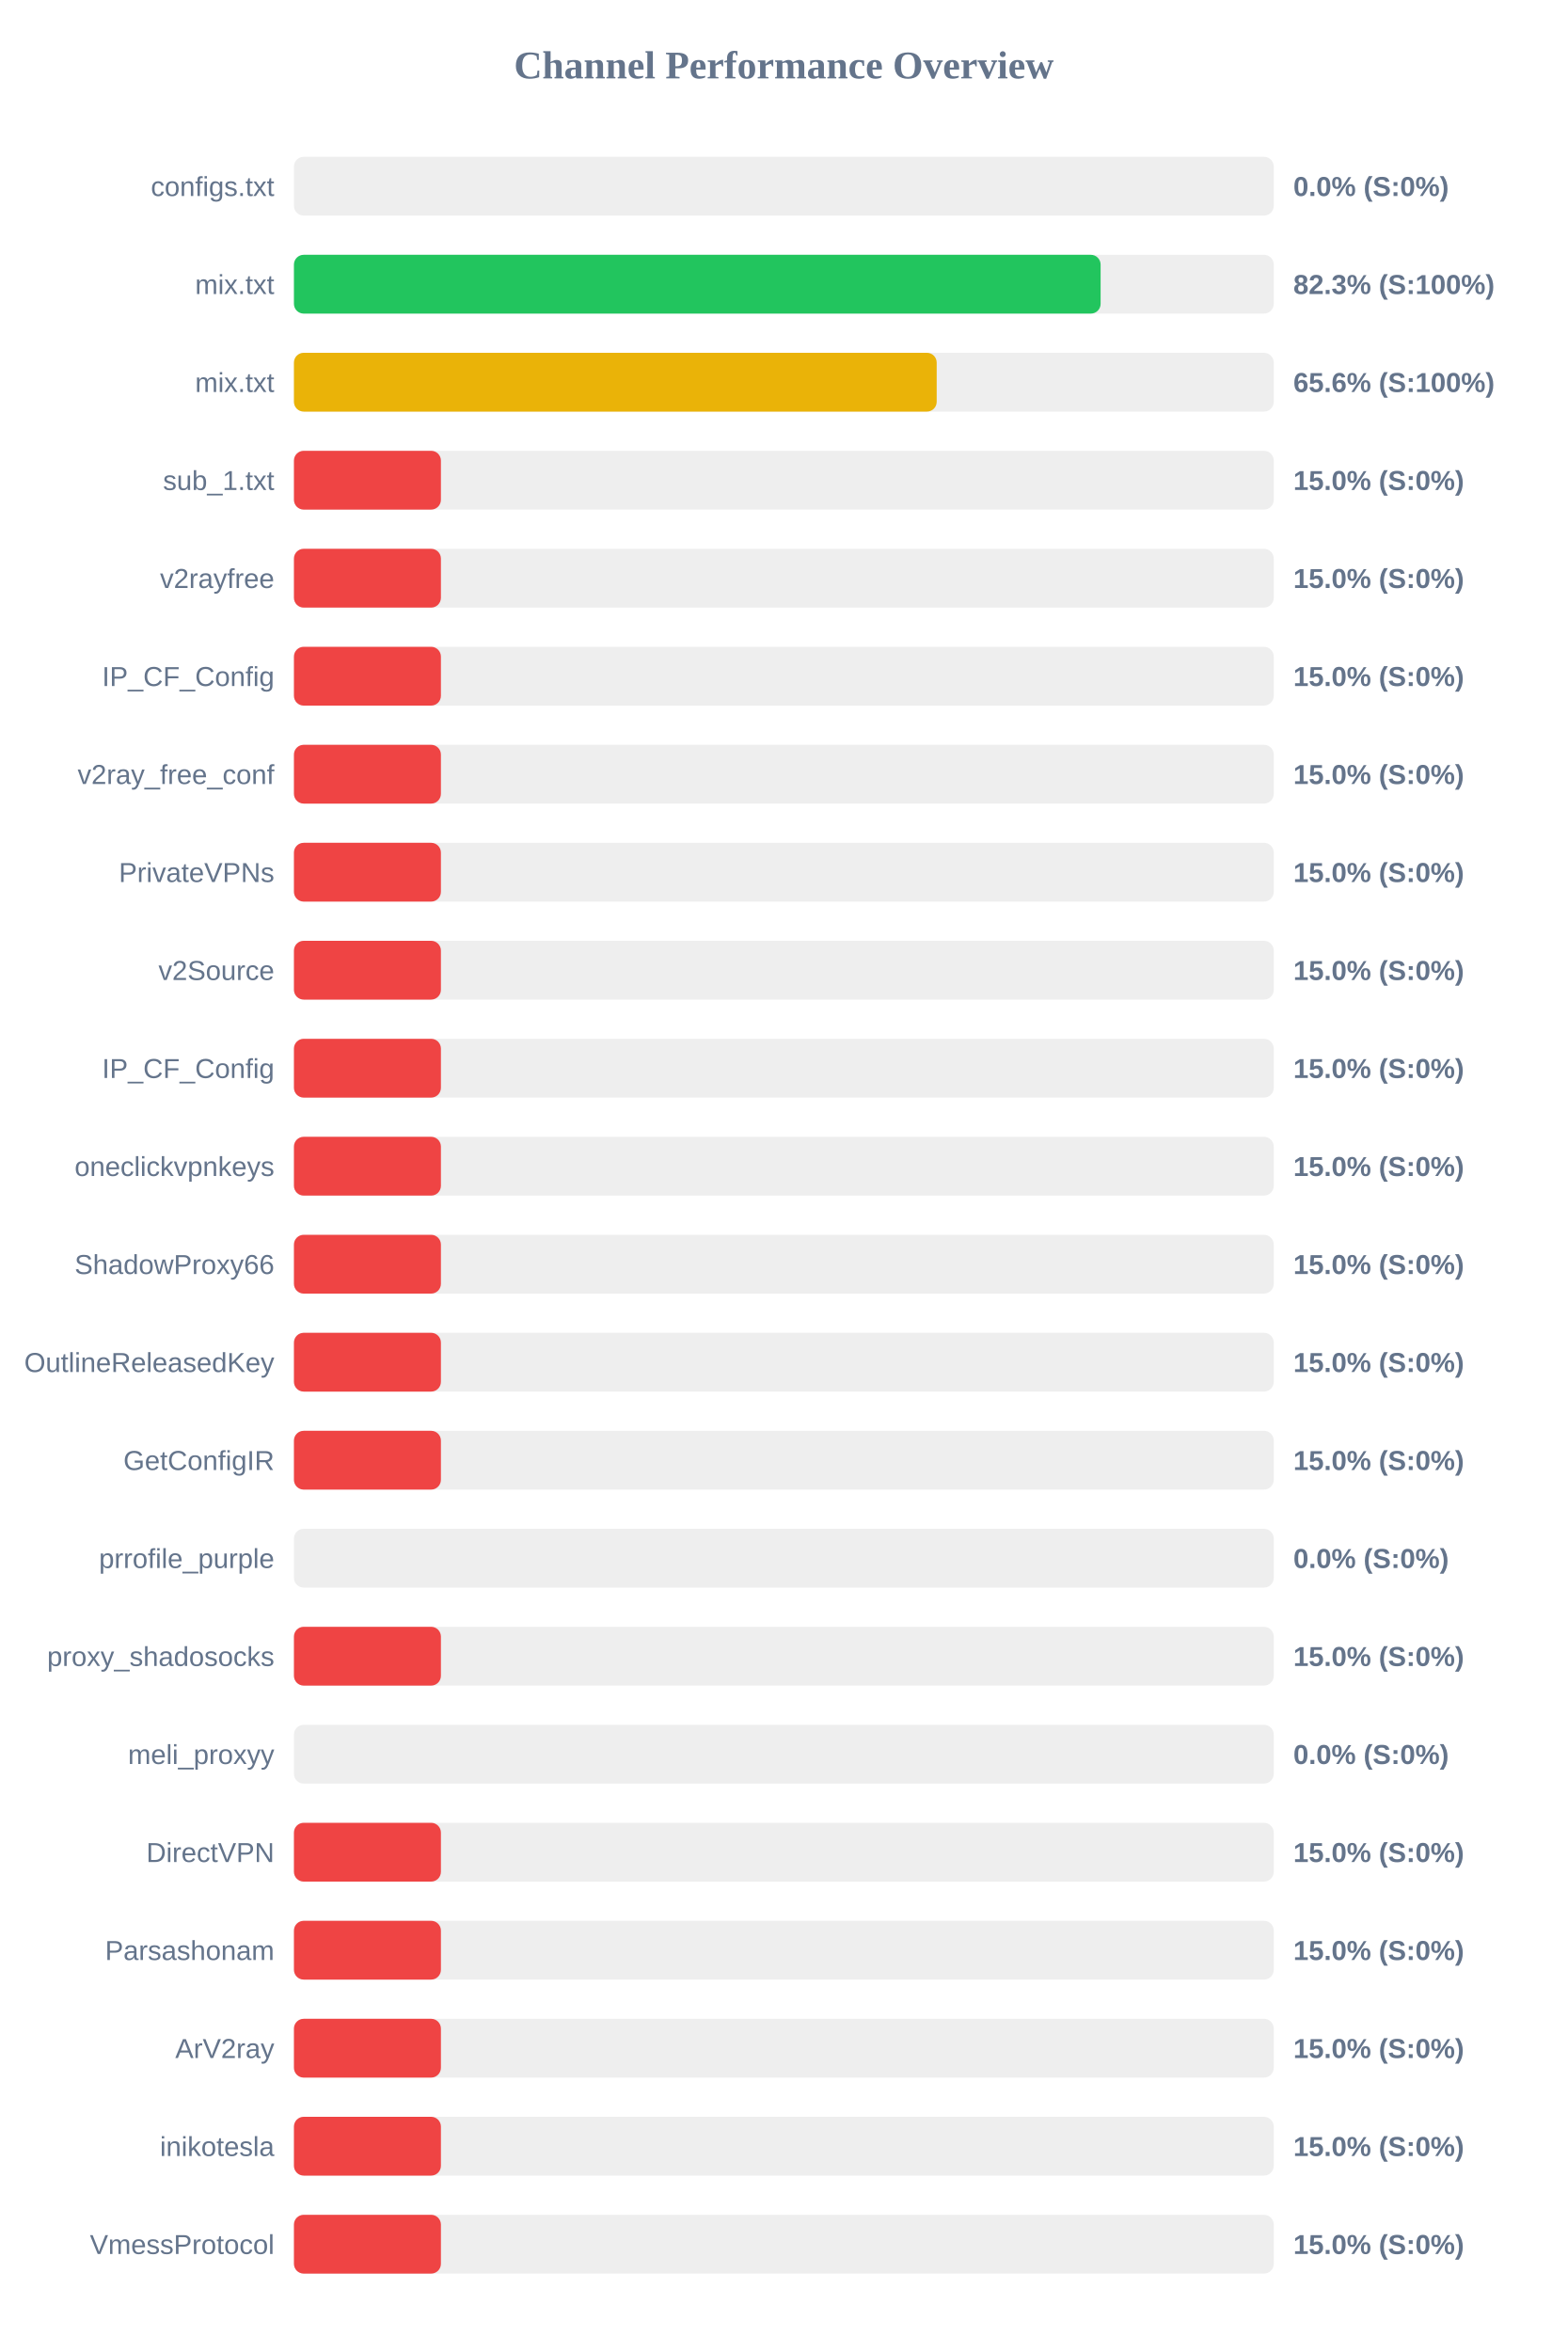
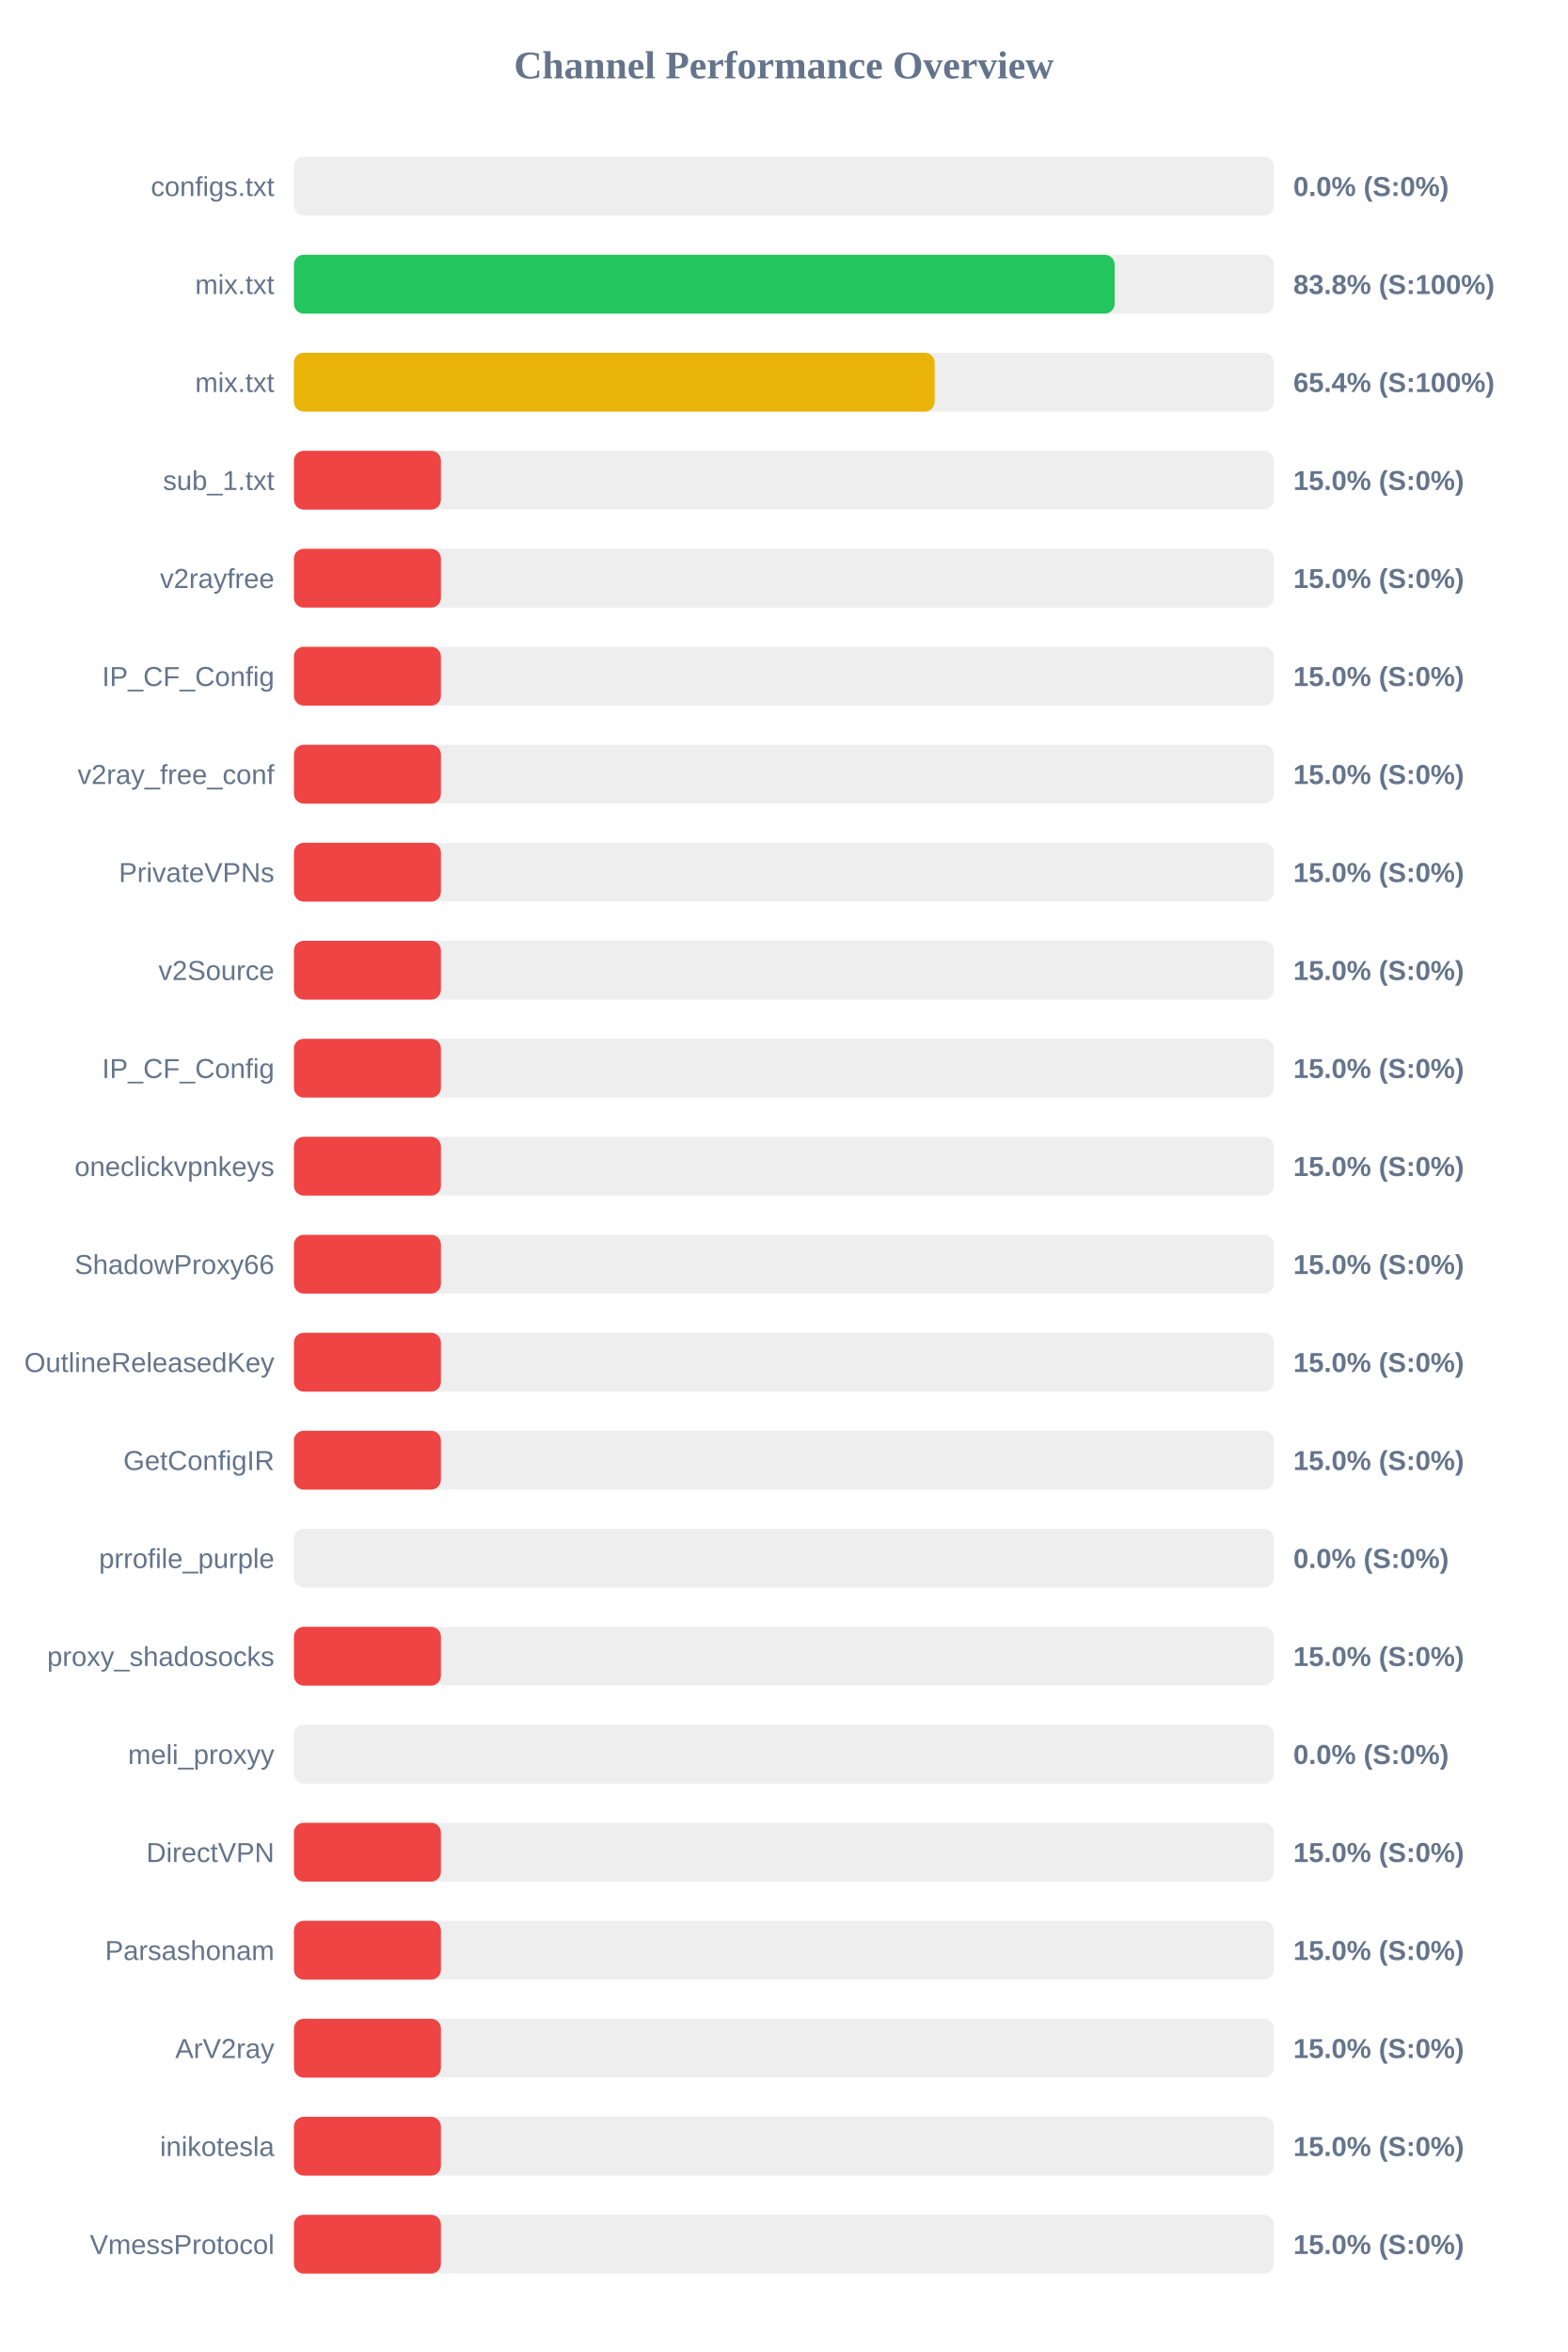
<svg xmlns="http://www.w3.org/2000/svg" width="800" height="1200" version="1.1">
  <style>
        .row { font: 14px Arial; fill: #64748b; }
        .score { font: bold 14px Arial; fill: #64748b; }
    </style>
  <text x="400" y="40" text-anchor="middle" font-size="20px" font-weight="bold" fill="#64748b">Channel Performance Overview</text>
  <rect x="150" y="80" width="500" height="30" fill="#eee" rx="5" />
  <rect x="150" y="80" width="0.0" height="30" fill="#ef4444" rx="5" />
  <text x="140" y="100" text-anchor="end" class="row">configs.txt</text>
  <text x="660" y="100" text-anchor="start" class="score">0.0% (S:0%)</text>
  <rect x="150" y="130" width="500" height="30" fill="#eee" rx="5" />
-   <rect x="150" y="130" width="411.65" height="30" fill="#22c55e" rx="5" />
+   <rect x="150" y="130" width="418.8" height="30" fill="#22c55e" rx="5" />
  <text x="140" y="150" text-anchor="end" class="row">mix.txt</text>
-   <text x="660" y="150" text-anchor="start" class="score">82.3% (S:100%)</text>
+   <text x="660" y="150" text-anchor="start" class="score">83.8% (S:100%)</text>
  <rect x="150" y="180" width="500" height="30" fill="#eee" rx="5" />
-   <rect x="150" y="180" width="328.0" height="30" fill="#eab308" rx="5" />
+   <rect x="150" y="180" width="326.95" height="30" fill="#eab308" rx="5" />
  <text x="140" y="200" text-anchor="end" class="row">mix.txt</text>
-   <text x="660" y="200" text-anchor="start" class="score">65.6% (S:100%)</text>
+   <text x="660" y="200" text-anchor="start" class="score">65.4% (S:100%)</text>
  <rect x="150" y="230" width="500" height="30" fill="#eee" rx="5" />
  <rect x="150" y="230" width="75.0" height="30" fill="#ef4444" rx="5" />
  <text x="140" y="250" text-anchor="end" class="row">sub_1.txt</text>
  <text x="660" y="250" text-anchor="start" class="score">15.0% (S:0%)</text>
  <rect x="150" y="280" width="500" height="30" fill="#eee" rx="5" />
  <rect x="150" y="280" width="75.0" height="30" fill="#ef4444" rx="5" />
  <text x="140" y="300" text-anchor="end" class="row">v2rayfree</text>
  <text x="660" y="300" text-anchor="start" class="score">15.0% (S:0%)</text>
  <rect x="150" y="330" width="500" height="30" fill="#eee" rx="5" />
  <rect x="150" y="330" width="75.0" height="30" fill="#ef4444" rx="5" />
  <text x="140" y="350" text-anchor="end" class="row">IP_CF_Config</text>
  <text x="660" y="350" text-anchor="start" class="score">15.0% (S:0%)</text>
  <rect x="150" y="380" width="500" height="30" fill="#eee" rx="5" />
  <rect x="150" y="380" width="75.0" height="30" fill="#ef4444" rx="5" />
  <text x="140" y="400" text-anchor="end" class="row">v2ray_free_conf</text>
  <text x="660" y="400" text-anchor="start" class="score">15.0% (S:0%)</text>
  <rect x="150" y="430" width="500" height="30" fill="#eee" rx="5" />
  <rect x="150" y="430" width="75.0" height="30" fill="#ef4444" rx="5" />
  <text x="140" y="450" text-anchor="end" class="row">PrivateVPNs</text>
  <text x="660" y="450" text-anchor="start" class="score">15.0% (S:0%)</text>
  <rect x="150" y="480" width="500" height="30" fill="#eee" rx="5" />
  <rect x="150" y="480" width="75.0" height="30" fill="#ef4444" rx="5" />
  <text x="140" y="500" text-anchor="end" class="row">v2Source</text>
  <text x="660" y="500" text-anchor="start" class="score">15.0% (S:0%)</text>
  <rect x="150" y="530" width="500" height="30" fill="#eee" rx="5" />
  <rect x="150" y="530" width="75.0" height="30" fill="#ef4444" rx="5" />
  <text x="140" y="550" text-anchor="end" class="row">IP_CF_Config</text>
  <text x="660" y="550" text-anchor="start" class="score">15.0% (S:0%)</text>
  <rect x="150" y="580" width="500" height="30" fill="#eee" rx="5" />
  <rect x="150" y="580" width="75.0" height="30" fill="#ef4444" rx="5" />
  <text x="140" y="600" text-anchor="end" class="row">oneclickvpnkeys</text>
  <text x="660" y="600" text-anchor="start" class="score">15.0% (S:0%)</text>
  <rect x="150" y="630" width="500" height="30" fill="#eee" rx="5" />
  <rect x="150" y="630" width="75.0" height="30" fill="#ef4444" rx="5" />
  <text x="140" y="650" text-anchor="end" class="row">ShadowProxy66</text>
  <text x="660" y="650" text-anchor="start" class="score">15.0% (S:0%)</text>
  <rect x="150" y="680" width="500" height="30" fill="#eee" rx="5" />
  <rect x="150" y="680" width="75.0" height="30" fill="#ef4444" rx="5" />
  <text x="140" y="700" text-anchor="end" class="row">OutlineReleasedKey</text>
  <text x="660" y="700" text-anchor="start" class="score">15.0% (S:0%)</text>
  <rect x="150" y="730" width="500" height="30" fill="#eee" rx="5" />
  <rect x="150" y="730" width="75.0" height="30" fill="#ef4444" rx="5" />
  <text x="140" y="750" text-anchor="end" class="row">GetConfigIR</text>
  <text x="660" y="750" text-anchor="start" class="score">15.0% (S:0%)</text>
  <rect x="150" y="780" width="500" height="30" fill="#eee" rx="5" />
  <rect x="150" y="780" width="0.0" height="30" fill="#ef4444" rx="5" />
  <text x="140" y="800" text-anchor="end" class="row">prrofile_purple</text>
  <text x="660" y="800" text-anchor="start" class="score">0.0% (S:0%)</text>
  <rect x="150" y="830" width="500" height="30" fill="#eee" rx="5" />
  <rect x="150" y="830" width="75.0" height="30" fill="#ef4444" rx="5" />
  <text x="140" y="850" text-anchor="end" class="row">proxy_shadosocks</text>
  <text x="660" y="850" text-anchor="start" class="score">15.0% (S:0%)</text>
  <rect x="150" y="880" width="500" height="30" fill="#eee" rx="5" />
  <rect x="150" y="880" width="0.0" height="30" fill="#ef4444" rx="5" />
  <text x="140" y="900" text-anchor="end" class="row">meli_proxyy</text>
  <text x="660" y="900" text-anchor="start" class="score">0.0% (S:0%)</text>
  <rect x="150" y="930" width="500" height="30" fill="#eee" rx="5" />
  <rect x="150" y="930" width="75.0" height="30" fill="#ef4444" rx="5" />
  <text x="140" y="950" text-anchor="end" class="row">DirectVPN</text>
  <text x="660" y="950" text-anchor="start" class="score">15.0% (S:0%)</text>
  <rect x="150" y="980" width="500" height="30" fill="#eee" rx="5" />
  <rect x="150" y="980" width="75.0" height="30" fill="#ef4444" rx="5" />
  <text x="140" y="1000" text-anchor="end" class="row">Parsashonam</text>
  <text x="660" y="1000" text-anchor="start" class="score">15.0% (S:0%)</text>
  <rect x="150" y="1030" width="500" height="30" fill="#eee" rx="5" />
  <rect x="150" y="1030" width="75.0" height="30" fill="#ef4444" rx="5" />
  <text x="140" y="1050" text-anchor="end" class="row">ArV2ray</text>
  <text x="660" y="1050" text-anchor="start" class="score">15.0% (S:0%)</text>
  <rect x="150" y="1080" width="500" height="30" fill="#eee" rx="5" />
  <rect x="150" y="1080" width="75.0" height="30" fill="#ef4444" rx="5" />
  <text x="140" y="1100" text-anchor="end" class="row">inikotesla</text>
  <text x="660" y="1100" text-anchor="start" class="score">15.0% (S:0%)</text>
  <rect x="150" y="1130" width="500" height="30" fill="#eee" rx="5" />
  <rect x="150" y="1130" width="75.0" height="30" fill="#ef4444" rx="5" />
  <text x="140" y="1150" text-anchor="end" class="row">VmessProtocol</text>
  <text x="660" y="1150" text-anchor="start" class="score">15.0% (S:0%)</text>
</svg>
